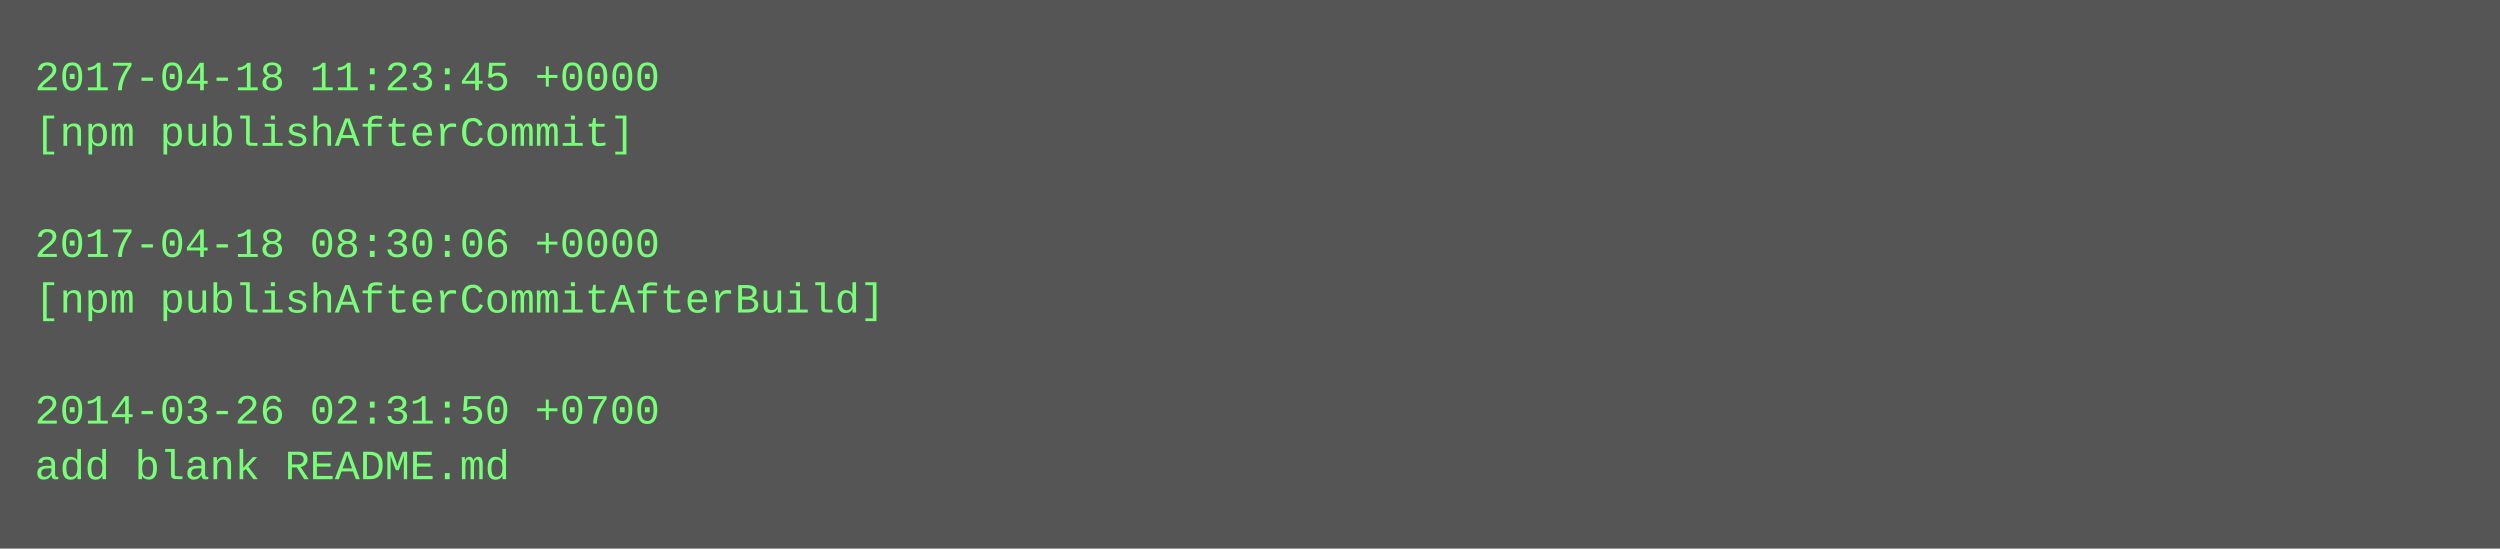
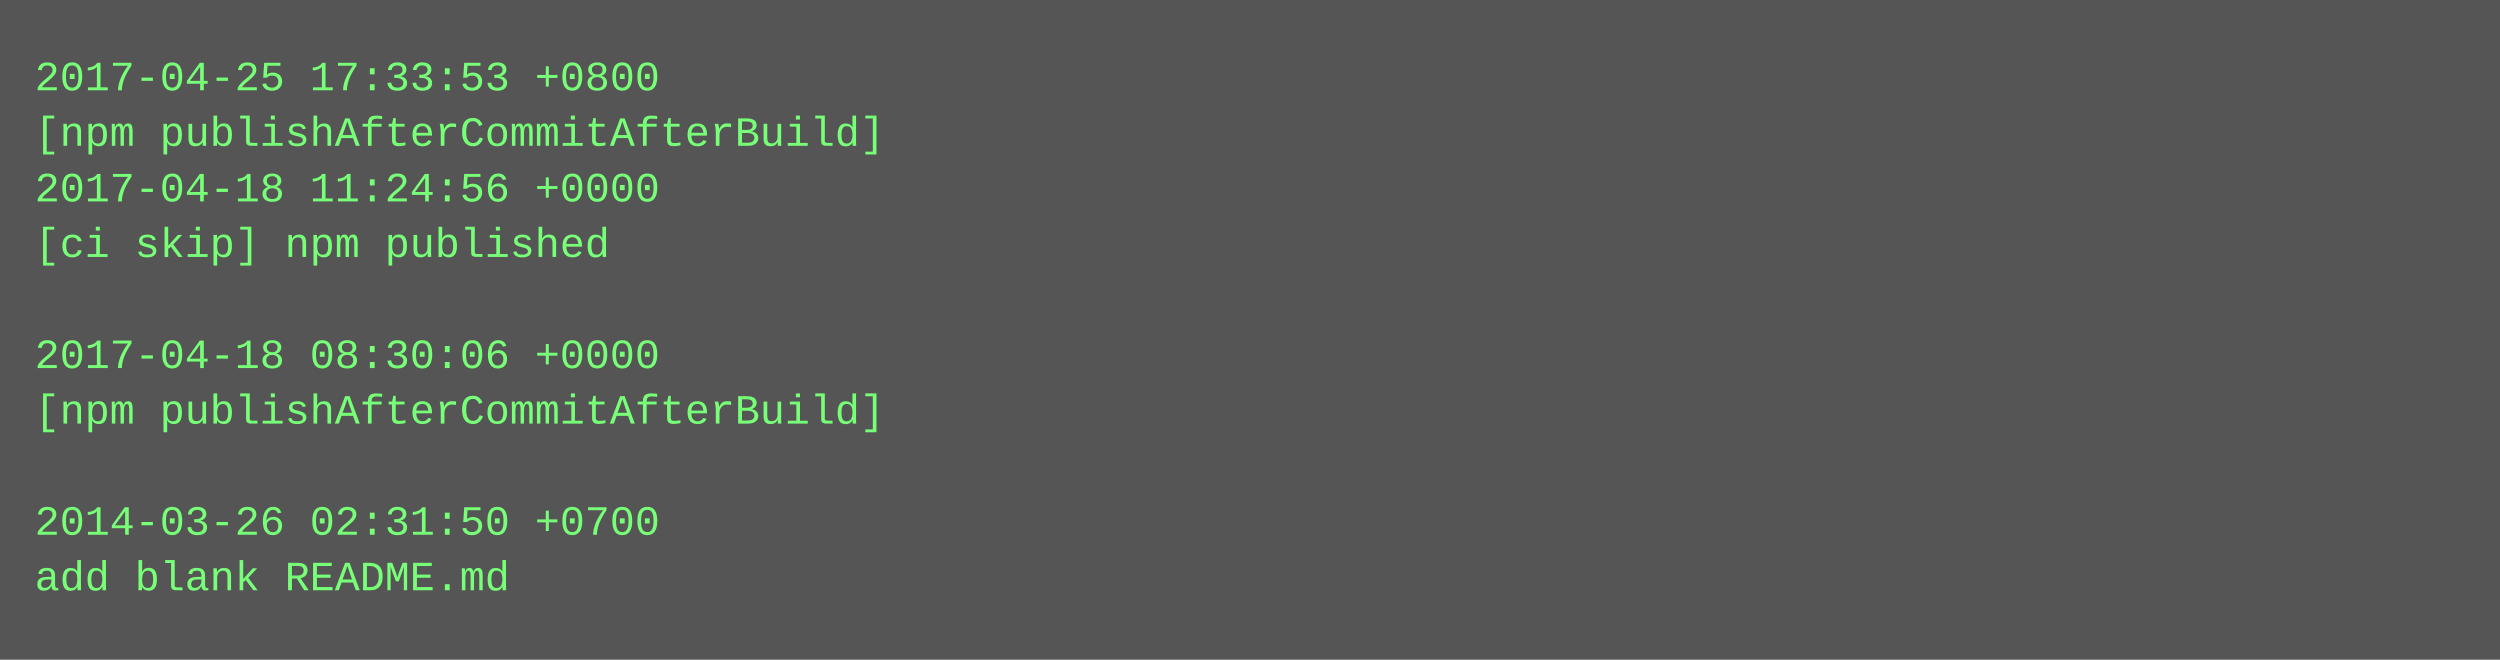
- <svg xmlns="http://www.w3.org/2000/svg" height="158" width="720">
-   <rect height="158" fill="#555" width="720" />
+ <svg xmlns="http://www.w3.org/2000/svg" height="190" width="720">
+   <rect height="190" fill="#555" width="720" />
  <text fill="#7f7" font-family="Courier New" font-size="12" xml:space="preserve">
-     <tspan x="10" y="26">2017-04-18 11:23:45 +0000</tspan>
-     <tspan x="10" y="42">[npm publishAfterCommit]</tspan>
-     <tspan x="10" y="58" />
-     <tspan x="10" y="74">2017-04-18 08:30:06 +0000</tspan>
-     <tspan x="10" y="90">[npm publishAfterCommitAfterBuild]</tspan>
-     <tspan x="10" y="106" />
-     <tspan x="10" y="122">2014-03-26 02:31:50 +0700</tspan>
-     <tspan x="10" y="138">add blank README.md</tspan>
+     <tspan x="10" y="26">2017-04-25 17:33:53 +0800</tspan>
+     <tspan x="10" y="42">[npm publishAfterCommitAfterBuild]</tspan>
+     <tspan x="10" y="58">2017-04-18 11:24:56 +0000</tspan>
+     <tspan x="10" y="74">[ci skip] npm published</tspan>
+     <tspan x="10" y="90" />
+     <tspan x="10" y="106">2017-04-18 08:30:06 +0000</tspan>
+     <tspan x="10" y="122">[npm publishAfterCommitAfterBuild]</tspan>
+     <tspan x="10" y="138" />
+     <tspan x="10" y="154">2014-03-26 02:31:50 +0700</tspan>
+     <tspan x="10" y="170">add blank README.md</tspan>
  </text>
</svg>
